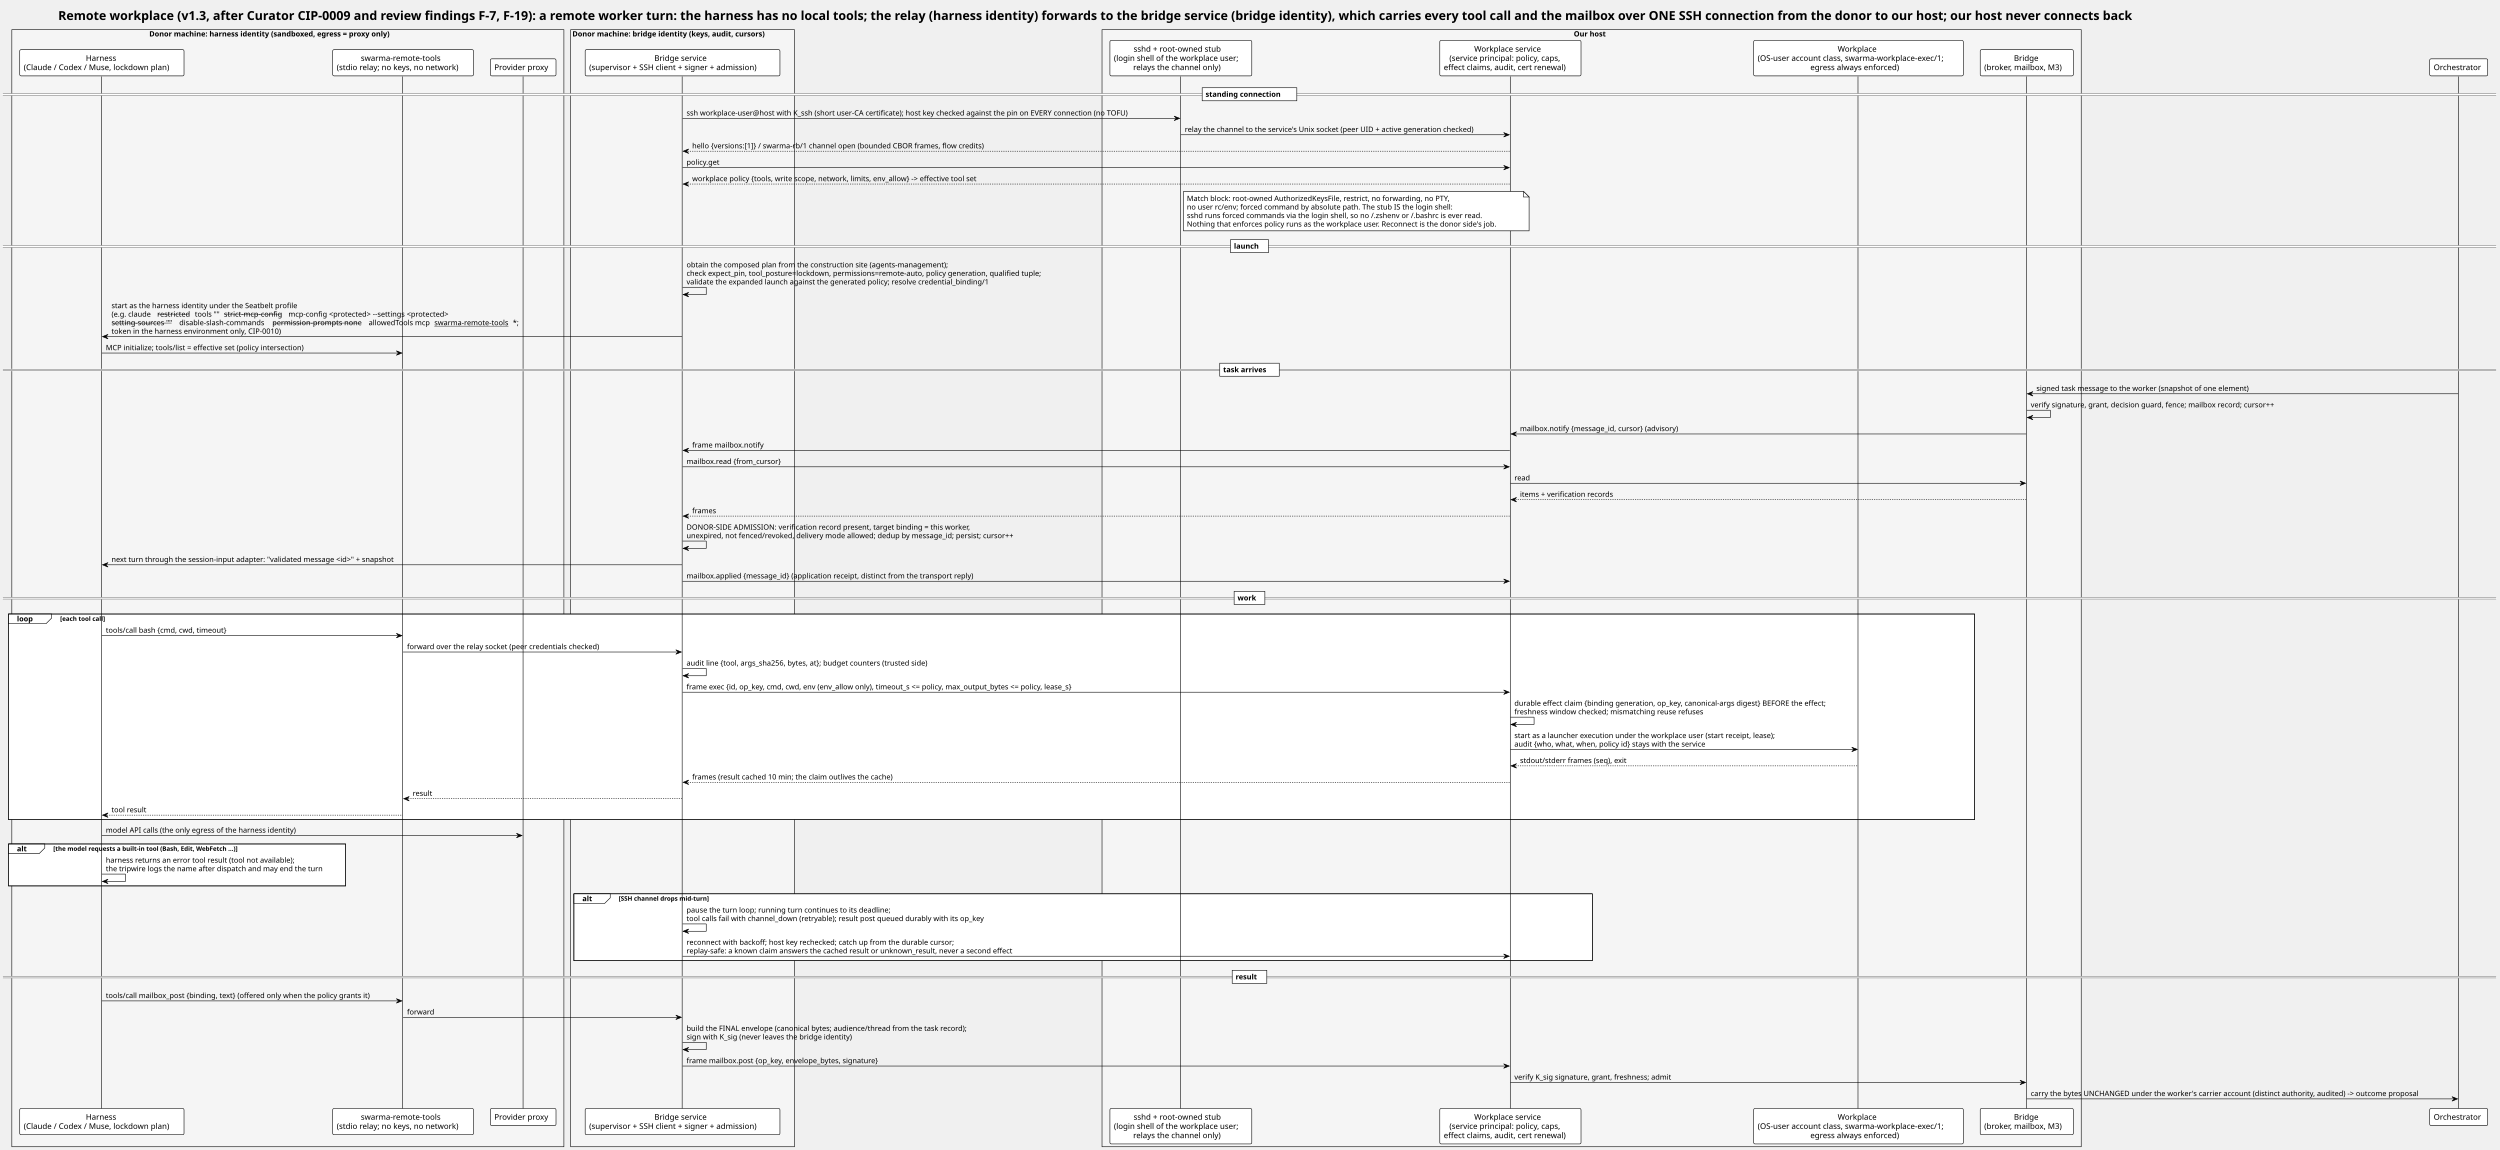
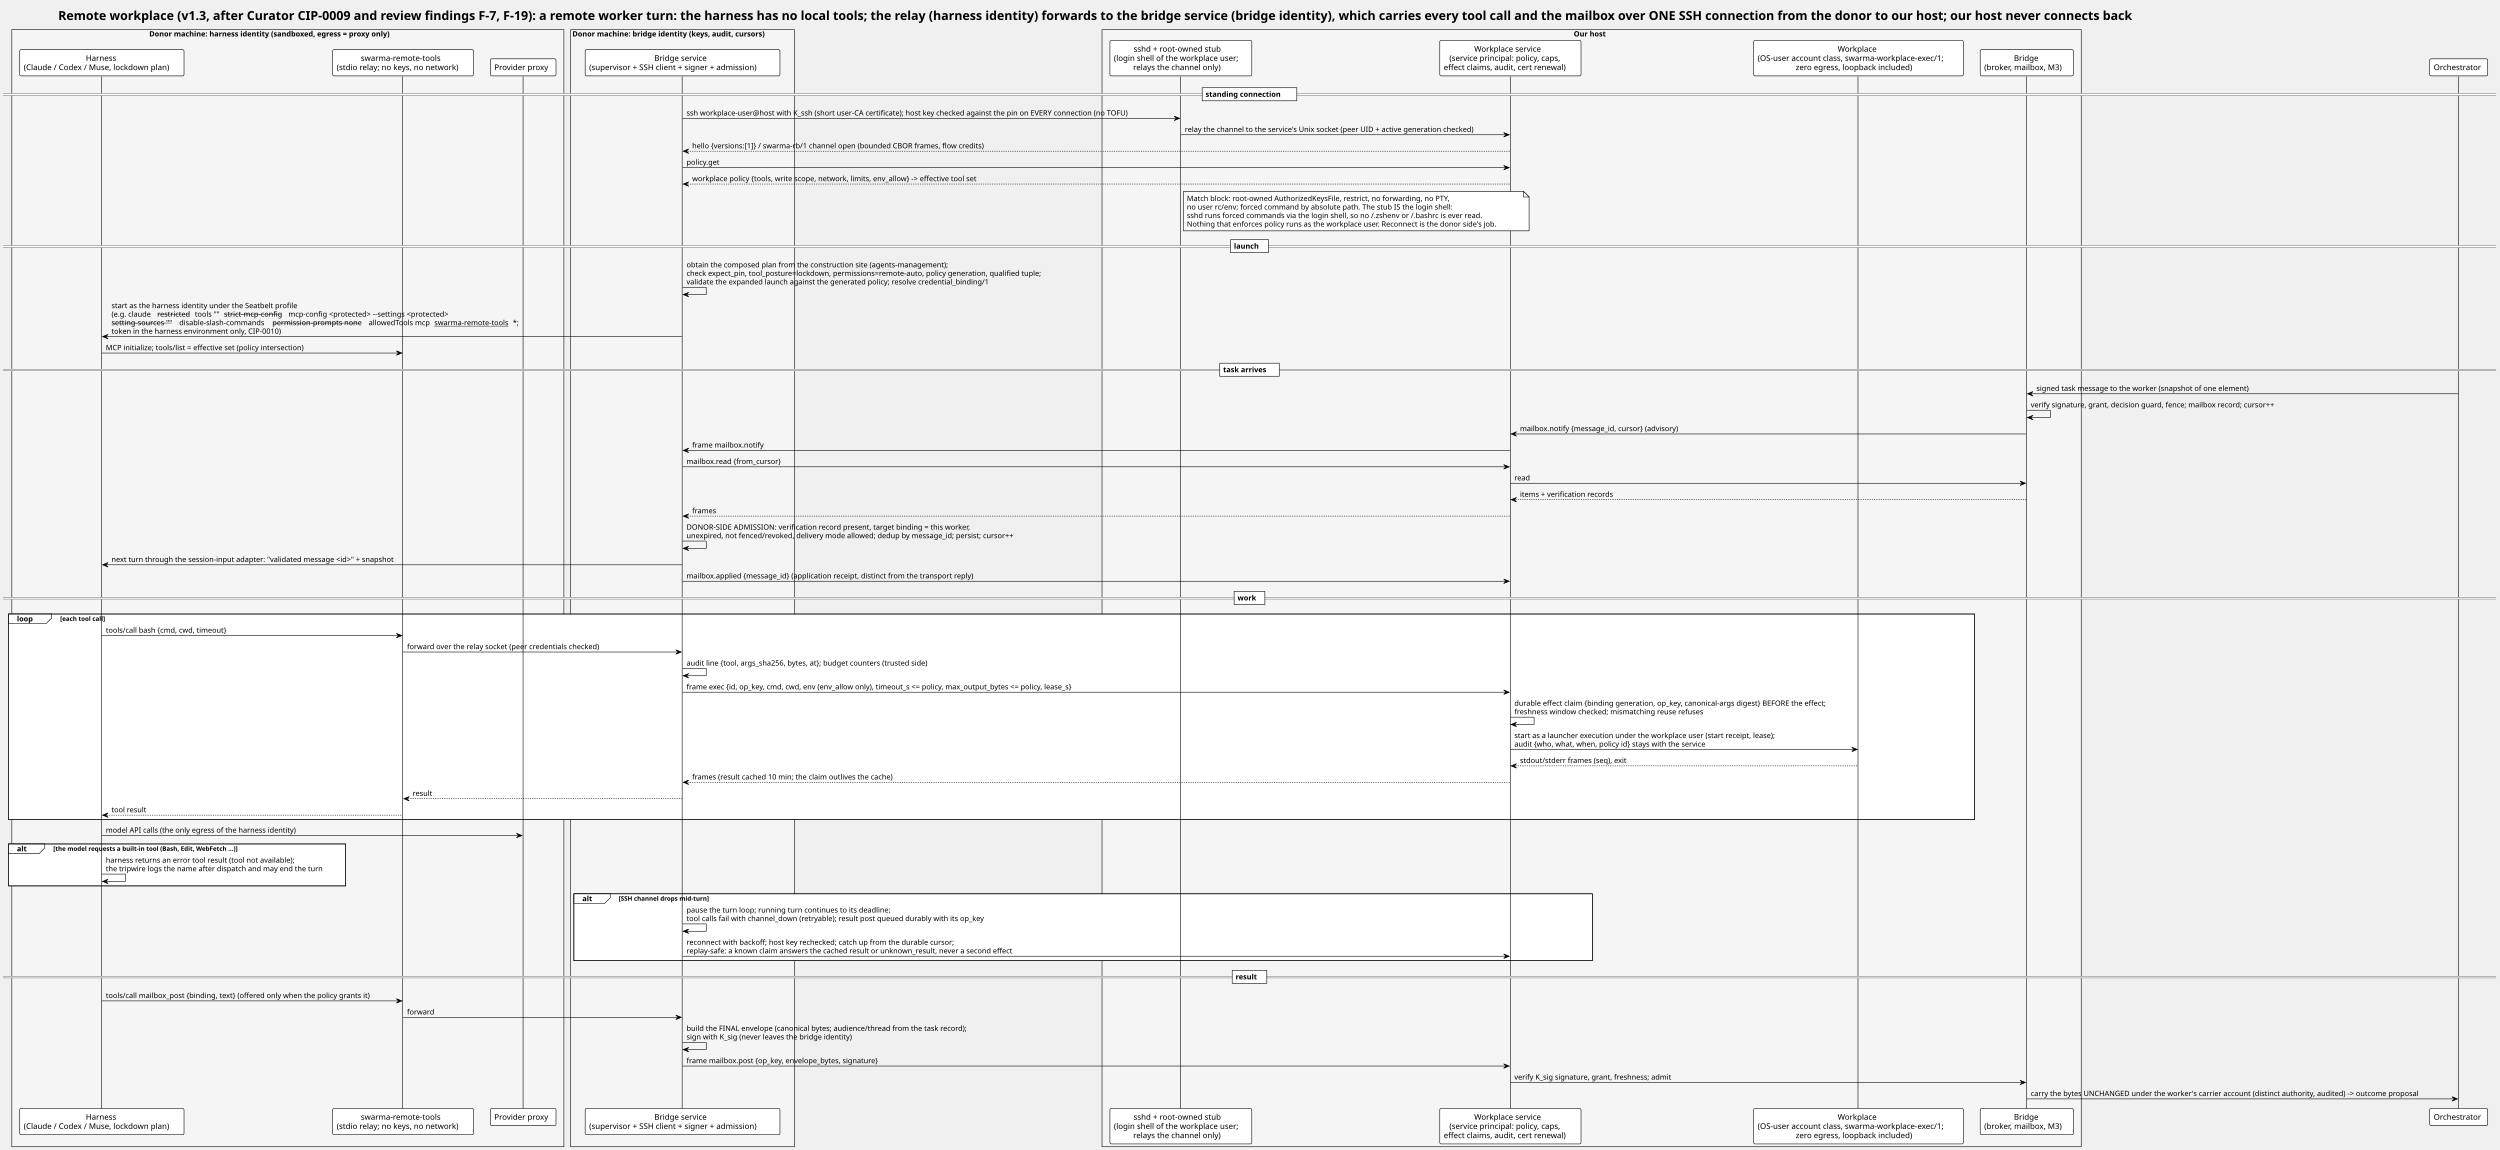
<svg xmlns="http://www.w3.org/2000/svg" contentStyleType="text/css" data-diagram-type="SEQUENCE" height="2039px" preserveAspectRatio="none" style="width:4434px;height:2039px;background:#FFFFFF;" version="1.1" viewBox="0 0 4434 2039" width="4434px" zoomAndPan="magnify">
  <defs />
  <g>
    <text fill="#000000" font-family="Verdana" font-size="22" font-weight="bold" lengthAdjust="spacing" textLength="4224.838" x="103.197" y="35.421">Remote workplace (v1.3, after Curator CIP-0009 and review findings F-7, F-19): a remote worker turn: the harness has no local tools; the relay (harness identity) forwards to the bridge service (bridge identity), which carries every tool call and the mailbox over ONE SSH connection from the donor to our host; our host never connects back</text>
    <rect fill="#F5F5F5" height="1981.281" style="stroke:#000000;stroke-width:1;" width="979.133" x="21" y="52.609" />
    <text fill="#000000" font-family="Verdana" font-size="13" font-weight="bold" lengthAdjust="spacing" textLength="491.69" x="264.722" y="64.676">Donor machine: harness identity (sandboxed, egress = proxy only)</text>
    <rect fill="#F5F5F5" height="1981.281" style="stroke:#000000;stroke-width:1;" width="396.901" x="1012.133" y="52.609" />
    <text fill="#000000" font-family="Verdana" font-size="13" font-weight="bold" lengthAdjust="spacing" textLength="390.901" x="1015.133" y="64.676">Donor machine: bridge identity (keys, audit, cursors)</text>
    <rect fill="#F5F5F5" height="1981.281" style="stroke:#000000;stroke-width:1;" width="1736.684" x="1954.551" y="52.609" />
    <text fill="#000000" font-family="Verdana" font-size="13" font-weight="bold" lengthAdjust="spacing" textLength="63.381" x="2791.202" y="64.676">Our host</text>
    <rect fill="#FFFFFF" height="364.727" style="stroke:#000000;stroke-width:1;" width="3487.106" x="15" y="1089.016" />
    <rect fill="#FFFFFF" height="74.398" style="stroke:#000000;stroke-width:1;" width="598.009" x="15" y="1496.875" />
    <rect fill="#FFFFFF" height="118.664" style="stroke:#000000;stroke-width:1;" width="1806.23" x="1017.856" y="1585.273" />
    <g>
      <rect fill="#000000" fill-opacity="0" height="1831.367" width="8" x="176.688" y="135.633" />
      <line style="stroke:#000000;stroke-width:1;" x1="180" x2="180" y1="135.633" y2="1967" />
    </g>
    <g>
      <rect fill="#000000" fill-opacity="0" height="1831.367" width="8" x="710.899" y="135.633" />
      <line style="stroke:#000000;stroke-width:1;" x1="714.089" x2="714.089" y1="135.633" y2="1967" />
    </g>
    <g>
      <rect fill="#000000" fill-opacity="0" height="1831.367" width="8" x="923.921" y="135.633" />
      <line style="stroke:#000000;stroke-width:1;" x1="927.71" x2="927.71" y1="135.633" y2="1967" />
    </g>
    <g>
      <rect fill="#000000" fill-opacity="0" height="1831.367" width="8" x="1206.583" y="135.633" />
      <line style="stroke:#000000;stroke-width:1;" x1="1209.856" x2="1209.856" y1="135.633" y2="1967" />
    </g>
    <g>
      <rect fill="#000000" fill-opacity="0" height="1831.367" width="8" x="2090.373" y="135.633" />
      <line style="stroke:#000000;stroke-width:1;" x1="2093.551" x2="2093.551" y1="135.633" y2="1967" />
    </g>
    <g>
      <rect fill="#000000" fill-opacity="0" height="1831.367" width="8" x="2674.852" y="135.633" />
      <line style="stroke:#000000;stroke-width:1;" x1="2678.618" x2="2678.618" y1="135.633" y2="1967" />
    </g>
    <g>
      <rect fill="#000000" fill-opacity="0" height="1831.367" width="8" x="3292.216" y="135.633" />
      <line style="stroke:#000000;stroke-width:1;" x1="3295.326" x2="3295.326" y1="135.633" y2="1967" />
    </g>
    <g>
      <rect fill="#000000" fill-opacity="0" height="1831.367" width="8" x="3590.67" y="135.633" />
      <line style="stroke:#000000;stroke-width:1;" x1="3594.106" x2="3594.106" y1="135.633" y2="1967" />
    </g>
    <g>
      <rect fill="#000000" fill-opacity="0" height="1831.367" width="8" x="4356.787" y="135.633" />
      <line style="stroke:#000000;stroke-width:1;" x1="4360.343" x2="4360.343" y1="135.633" y2="1967" />
    </g>
    <g class="participant participant-head" data-participant="H">
      <rect fill="#FFFFFF" height="46.594" rx="2.5" ry="2.5" style="stroke:#000000;stroke-width:1;" width="291.375" x="35" y="88.039" />
      <text fill="#000000" font-family="Verdana" font-size="14" lengthAdjust="spacing" textLength="56.937" x="152.219" y="108.034">Harness</text>
      <text fill="#000000" font-family="Verdana" font-size="14" lengthAdjust="spacing" textLength="277.375" x="42" y="124.331">(Claude / Codex / Muse, lockdown plan)</text>
    </g>
    <g class="participant participant-tail" data-participant="H">
      <rect fill="#FFFFFF" height="46.594" rx="2.5" ry="2.5" style="stroke:#000000;stroke-width:1;" width="291.375" x="35" y="1966" />
      <text fill="#000000" font-family="Verdana" font-size="14" lengthAdjust="spacing" textLength="56.937" x="152.219" y="1985.995">Harness</text>
      <text fill="#000000" font-family="Verdana" font-size="14" lengthAdjust="spacing" textLength="277.375" x="42" y="2002.292">(Claude / Codex / Muse, lockdown plan)</text>
    </g>
    <g class="participant participant-head" data-participant="MCP">
      <rect fill="#FFFFFF" height="46.594" rx="2.5" ry="2.5" style="stroke:#000000;stroke-width:1;" width="249.621" x="590.089" y="88.039" />
      <text fill="#000000" font-family="Verdana" font-size="14" lengthAdjust="spacing" textLength="149.878" x="639.96" y="108.034">swarma-remote-tools</text>
      <text fill="#000000" font-family="Verdana" font-size="14" lengthAdjust="spacing" textLength="235.621" x="597.089" y="124.331">(stdio relay; no keys, no network)</text>
    </g>
    <g class="participant participant-tail" data-participant="MCP">
      <rect fill="#FFFFFF" height="46.594" rx="2.5" ry="2.5" style="stroke:#000000;stroke-width:1;" width="249.621" x="590.089" y="1966" />
      <text fill="#000000" font-family="Verdana" font-size="14" lengthAdjust="spacing" textLength="149.878" x="639.96" y="1985.995">swarma-remote-tools</text>
      <text fill="#000000" font-family="Verdana" font-size="14" lengthAdjust="spacing" textLength="235.621" x="597.089" y="2002.292">(stdio relay; no keys, no network)</text>
    </g>
    <g class="participant participant-head" data-participant="PX">
      <rect fill="#FFFFFF" height="30.297" rx="2.5" ry="2.5" style="stroke:#000000;stroke-width:1;" width="116.423" x="869.71" y="104.336" />
      <text fill="#000000" font-family="Verdana" font-size="14" lengthAdjust="spacing" textLength="102.423" x="876.71" y="124.331">Provider proxy</text>
    </g>
    <g class="participant participant-tail" data-participant="PX">
      <rect fill="#FFFFFF" height="30.297" rx="2.5" ry="2.5" style="stroke:#000000;stroke-width:1;" width="116.423" x="869.71" y="1966" />
      <text fill="#000000" font-family="Verdana" font-size="14" lengthAdjust="spacing" textLength="102.423" x="876.71" y="1985.995">Provider proxy</text>
    </g>
    <g class="participant participant-head" data-participant="SUP">
      <rect fill="#FFFFFF" height="46.594" rx="2.5" ry="2.5" style="stroke:#000000;stroke-width:1;" width="345.454" x="1037.856" y="88.039" />
      <text fill="#000000" font-family="Verdana" font-size="14" lengthAdjust="spacing" textLength="100.235" x="1160.466" y="108.034">Bridge service</text>
      <text fill="#000000" font-family="Verdana" font-size="14" lengthAdjust="spacing" textLength="331.454" x="1044.856" y="124.331">(supervisor + SSH client + signer + admission)</text>
    </g>
    <g class="participant participant-tail" data-participant="SUP">
      <rect fill="#FFFFFF" height="46.594" rx="2.5" ry="2.5" style="stroke:#000000;stroke-width:1;" width="345.454" x="1037.856" y="1966" />
      <text fill="#000000" font-family="Verdana" font-size="14" lengthAdjust="spacing" textLength="100.235" x="1160.466" y="1985.995">Bridge service</text>
      <text fill="#000000" font-family="Verdana" font-size="14" lengthAdjust="spacing" textLength="331.454" x="1044.856" y="2002.292">(supervisor + SSH client + signer + admission)</text>
    </g>
    <g class="participant participant-head" data-participant="STUB">
      <rect fill="#FFFFFF" height="62.891" rx="2.5" ry="2.5" style="stroke:#000000;stroke-width:1;" width="251.644" x="1968.551" y="71.742" />
      <text fill="#000000" font-family="Verdana" font-size="14" lengthAdjust="spacing" textLength="167.788" x="2010.479" y="91.737">sshd + root-owned stub</text>
      <text fill="#000000" font-family="Verdana" font-size="14" lengthAdjust="spacing" textLength="237.644" x="1975.551" y="108.034">(login shell of the workplace user;</text>
      <text fill="#000000" font-family="Verdana" font-size="14" lengthAdjust="spacing" textLength="169.217" x="2009.765" y="124.331">relays the channel only)</text>
    </g>
    <g class="participant participant-tail" data-participant="STUB">
      <rect fill="#FFFFFF" height="62.891" rx="2.5" ry="2.5" style="stroke:#000000;stroke-width:1;" width="251.644" x="1968.551" y="1966" />
      <text fill="#000000" font-family="Verdana" font-size="14" lengthAdjust="spacing" textLength="167.788" x="2010.479" y="1985.995">sshd + root-owned stub</text>
      <text fill="#000000" font-family="Verdana" font-size="14" lengthAdjust="spacing" textLength="237.644" x="1975.551" y="2002.292">(login shell of the workplace user;</text>
      <text fill="#000000" font-family="Verdana" font-size="14" lengthAdjust="spacing" textLength="169.217" x="2009.765" y="2018.589">relays the channel only)</text>
    </g>
    <g class="participant participant-head" data-participant="RB">
      <rect fill="#FFFFFF" height="62.891" rx="2.5" ry="2.5" style="stroke:#000000;stroke-width:1;" width="250.469" x="2553.618" y="71.742" />
      <text fill="#000000" font-family="Verdana" font-size="14" lengthAdjust="spacing" textLength="128.536" x="2614.584" y="91.737">Workplace service</text>
      <text fill="#000000" font-family="Verdana" font-size="14" lengthAdjust="spacing" textLength="216.597" x="2570.554" y="108.034">(service principal: policy, caps,</text>
      <text fill="#000000" font-family="Verdana" font-size="14" lengthAdjust="spacing" textLength="236.469" x="2560.618" y="124.331">effect claims, audit, cert renewal)</text>
    </g>
    <g class="participant participant-tail" data-participant="RB">
      <rect fill="#FFFFFF" height="62.891" rx="2.5" ry="2.5" style="stroke:#000000;stroke-width:1;" width="250.469" x="2553.618" y="1966" />
      <text fill="#000000" font-family="Verdana" font-size="14" lengthAdjust="spacing" textLength="128.536" x="2614.584" y="1985.995">Workplace service</text>
      <text fill="#000000" font-family="Verdana" font-size="14" lengthAdjust="spacing" textLength="216.597" x="2570.554" y="2002.292">(service principal: policy, caps,</text>
      <text fill="#000000" font-family="Verdana" font-size="14" lengthAdjust="spacing" textLength="236.469" x="2560.618" y="2018.589">effect claims, audit, cert renewal)</text>
    </g>
    <g class="participant participant-head" data-participant="WP">
      <rect fill="#FFFFFF" height="62.891" rx="2.5" ry="2.5" style="stroke:#000000;stroke-width:1;" width="371.779" x="3110.326" y="71.742" />
      <text fill="#000000" font-family="Verdana" font-size="14" lengthAdjust="spacing" textLength="73.938" x="3259.247" y="91.737">Workplace</text>
      <text fill="#000000" font-family="Verdana" font-size="14" lengthAdjust="spacing" textLength="357.779" x="3117.326" y="108.034">(OS-user account class, swarma-workplace-exec/1;</text>
-       <text fill="#000000" font-family="Verdana" font-size="14" lengthAdjust="spacing" textLength="170.83" x="3210.801" y="124.331">egress always enforced)</text>
+       <text fill="#000000" font-family="Verdana" font-size="14" lengthAdjust="spacing" textLength="222.79" x="3184.821" y="124.331">zero egress, loopback included)</text>
    </g>
    <g class="participant participant-tail" data-participant="WP">
      <rect fill="#FFFFFF" height="62.891" rx="2.5" ry="2.5" style="stroke:#000000;stroke-width:1;" width="371.779" x="3110.326" y="1966" />
      <text fill="#000000" font-family="Verdana" font-size="14" lengthAdjust="spacing" textLength="73.938" x="3259.247" y="1985.995">Workplace</text>
      <text fill="#000000" font-family="Verdana" font-size="14" lengthAdjust="spacing" textLength="357.779" x="3117.326" y="2002.292">(OS-user account class, swarma-workplace-exec/1;</text>
-       <text fill="#000000" font-family="Verdana" font-size="14" lengthAdjust="spacing" textLength="170.83" x="3210.801" y="2018.589">egress always enforced)</text>
+       <text fill="#000000" font-family="Verdana" font-size="14" lengthAdjust="spacing" textLength="222.79" x="3184.821" y="2018.589">zero egress, loopback included)</text>
    </g>
    <g class="participant participant-head" data-participant="BR">
      <rect fill="#FFFFFF" height="46.594" rx="2.5" ry="2.5" style="stroke:#000000;stroke-width:1;" width="165.129" x="3512.106" y="88.039" />
      <text fill="#000000" font-family="Verdana" font-size="14" lengthAdjust="spacing" textLength="45.637" x="3571.852" y="108.034">Bridge</text>
      <text fill="#000000" font-family="Verdana" font-size="14" lengthAdjust="spacing" textLength="151.129" x="3519.106" y="124.331">(broker, mailbox, M3)</text>
    </g>
    <g class="participant participant-tail" data-participant="BR">
      <rect fill="#FFFFFF" height="46.594" rx="2.5" ry="2.5" style="stroke:#000000;stroke-width:1;" width="165.129" x="3512.106" y="1966" />
      <text fill="#000000" font-family="Verdana" font-size="14" lengthAdjust="spacing" textLength="45.637" x="3571.852" y="1985.995">Bridge</text>
      <text fill="#000000" font-family="Verdana" font-size="14" lengthAdjust="spacing" textLength="151.129" x="3519.106" y="2002.292">(broker, mailbox, M3)</text>
    </g>
    <g class="participant participant-head" data-participant="O">
      <rect fill="#FFFFFF" height="30.297" rx="2.5" ry="2.5" style="stroke:#000000;stroke-width:1;" width="102.888" x="4309.343" y="104.336" />
      <text fill="#000000" font-family="Verdana" font-size="14" lengthAdjust="spacing" textLength="88.888" x="4316.343" y="124.331">Orchestrator</text>
    </g>
    <g class="participant participant-tail" data-participant="O">
      <rect fill="#FFFFFF" height="30.297" rx="2.5" ry="2.5" style="stroke:#000000;stroke-width:1;" width="102.888" x="4309.343" y="1966" />
      <text fill="#000000" font-family="Verdana" font-size="14" lengthAdjust="spacing" textLength="88.888" x="4316.343" y="1985.995">Orchestrator</text>
    </g>
    <rect fill="#FFFFFF" height="3" style="stroke:#FFFFFF;stroke-width:1;" width="4422.231" x="5" y="166.199" />
    <line style="stroke:#000000;stroke-width:0.5;" x1="5" x2="4427.231" y1="166.199" y2="166.199" />
    <line style="stroke:#000000;stroke-width:0.5;" x1="5" x2="4427.231" y1="169.199" y2="169.199" />
    <rect fill="#FFFFFF" height="23.133" style="stroke:#000000;stroke-width:1;" width="167.88" x="2132.175" y="155.633" />
    <text fill="#000000" font-family="Verdana" font-size="13" font-weight="bold" lengthAdjust="spacing" textLength="149.354" x="2138.175" y="171.7">standing connection</text>
    <g class="message" data-participant-1="SUP" data-participant-2="STUB">
      <polygon fill="#000000" points="2082.373,205.898,2092.373,209.898,2082.373,213.898,2086.373,209.898" style="stroke:#000000;stroke-width:1;" />
      <line style="stroke:#000000;stroke-width:1;" x1="1210.583" x2="2088.373" y1="209.898" y2="209.898" />
      <text fill="#000000" font-family="Verdana" font-size="13" lengthAdjust="spacing" textLength="848.066" x="1217.583" y="204.833">ssh workplace-user@host with K_ssh (short user-CA certificate); host key checked against the pin on EVERY connection (no TOFU)</text>
    </g>
    <g class="message" data-participant-1="STUB" data-participant-2="RB">
      <polygon fill="#000000" points="2666.852,235.031,2676.852,239.031,2666.852,243.031,2670.852,239.031" style="stroke:#000000;stroke-width:1;" />
      <line style="stroke:#000000;stroke-width:1;" x1="2094.373" x2="2672.852" y1="239.031" y2="239.031" />
      <text fill="#000000" font-family="Verdana" font-size="13" lengthAdjust="spacing" textLength="560.479" x="2101.373" y="233.965">relay the channel to the service's Unix socket (peer UID + active generation checked)</text>
    </g>
    <g class="message" data-participant-1="RB" data-participant-2="SUP">
      <polygon fill="#000000" points="1221.583,264.164,1211.583,268.164,1221.583,272.164,1217.583,268.164" style="stroke:#000000;stroke-width:1;" />
      <line style="stroke:#000000;stroke-width:1;stroke-dasharray:2,2;" x1="1215.583" x2="2677.852" y1="268.164" y2="268.164" />
      <text fill="#000000" font-family="Verdana" font-size="13" lengthAdjust="spacing" textLength="562.053" x="1227.583" y="263.098">hello {versions:[1]} / swarma-rb/1 channel open (bounded CBOR frames, flow credits)</text>
    </g>
    <g class="message" data-participant-1="SUP" data-participant-2="RB">
      <polygon fill="#000000" points="2666.852,293.297,2676.852,297.297,2666.852,301.297,2670.852,297.297" style="stroke:#000000;stroke-width:1;" />
      <line style="stroke:#000000;stroke-width:1;" x1="1210.583" x2="2672.852" y1="297.297" y2="297.297" />
      <text fill="#000000" font-family="Verdana" font-size="13" lengthAdjust="spacing" textLength="63.749" x="1217.583" y="292.231">policy.get</text>
    </g>
    <g class="message" data-participant-1="RB" data-participant-2="SUP">
      <polygon fill="#000000" points="1221.583,322.43,1211.583,326.43,1221.583,330.43,1217.583,326.43" style="stroke:#000000;stroke-width:1;" />
      <line style="stroke:#000000;stroke-width:1;stroke-dasharray:2,2;" x1="1215.583" x2="2677.852" y1="326.43" y2="326.43" />
      <text fill="#000000" font-family="Verdana" font-size="13" lengthAdjust="spacing" textLength="554.563" x="1227.583" y="321.364">workplace policy {tools, write scope, network, limits, env_allow} -&gt; effective tool set</text>
    </g>
    <path d="M2099,339.43 L2099,409.43 L2712,409.43 L2712,349.43 L2702,339.43 L2099,339.43" fill="#FFFFFF" style="stroke:#000000;stroke-width:1;" />
    <path d="M2702,339.43 L2702,349.43 L2712,349.43 L2702,339.43" fill="#FFFFFF" style="stroke:#000000;stroke-width:1;" />
    <text fill="#000000" font-family="Verdana" font-size="13" lengthAdjust="spacing" textLength="499.078" x="2105" y="356.497">Match block: root-owned AuthorizedKeysFile, restrict, no forwarding, no PTY,</text>
    <text fill="#000000" font-family="Verdana" font-size="13" lengthAdjust="spacing" textLength="507.375" x="2105" y="371.629">no user rc/env; forced command by absolute path. The stub IS the login shell:</text>
    <text fill="#000000" font-family="Verdana" font-size="13" lengthAdjust="spacing" textLength="564.034" x="2105" y="386.762">sshd runs forced commands via the login shell, so no /.zshenv or /.bashrc is ever read.</text>
    <text fill="#000000" font-family="Verdana" font-size="13" lengthAdjust="spacing" textLength="592.509" x="2105" y="401.895">Nothing that enforces policy runs as the workplace user. Reconnect is the donor side's job.</text>
    <rect fill="#FFFFFF" height="3" style="stroke:#FFFFFF;stroke-width:1;" width="4422.231" x="5" y="435.527" />
    <line style="stroke:#000000;stroke-width:0.5;" x1="5" x2="4427.231" y1="435.527" y2="435.527" />
    <line style="stroke:#000000;stroke-width:0.5;" x1="5" x2="4427.231" y1="438.527" y2="438.527" />
    <rect fill="#FFFFFF" height="23.133" style="stroke:#000000;stroke-width:1;" width="67.225" x="2182.503" y="424.961" />
    <text fill="#000000" font-family="Verdana" font-size="13" font-weight="bold" lengthAdjust="spacing" textLength="48.699" x="2188.503" y="441.028">launch</text>
    <g class="message" data-participant-1="SUP" data-participant-2="SUP">
      <line style="stroke:#000000;stroke-width:1;" x1="1210.583" x2="1252.583" y1="509.492" y2="509.492" />
      <line style="stroke:#000000;stroke-width:1;" x1="1252.583" x2="1252.583" y1="509.492" y2="522.492" />
      <line style="stroke:#000000;stroke-width:1;" x1="1211.583" x2="1252.583" y1="522.492" y2="522.492" />
      <polygon fill="#000000" points="1221.583,518.492,1211.583,522.492,1221.583,526.492,1217.583,522.492" style="stroke:#000000;stroke-width:1;" />
      <text fill="#000000" font-family="Verdana" font-size="13" lengthAdjust="spacing" textLength="497.396" x="1217.583" y="474.161">obtain the composed plan from the construction site (agents-management);</text>
      <text fill="#000000" font-family="Verdana" font-size="13" lengthAdjust="spacing" textLength="679.847" x="1217.583" y="489.293">check expect_pin, tool_posture=lockdown, permissions=remote-auto, policy generation, qualified tuple;</text>
      <text fill="#000000" font-family="Verdana" font-size="13" lengthAdjust="spacing" textLength="578.1" x="1217.583" y="504.426">validate the expanded launch against the generated policy; resolve credential_binding/1</text>
    </g>
    <g class="message" data-participant-1="SUP" data-participant-2="H">
      <polygon fill="#000000" points="191.688,593.023,181.688,597.023,191.688,601.023,187.688,597.023" style="stroke:#000000;stroke-width:1;" />
      <line style="stroke:#000000;stroke-width:1;" x1="185.688" x2="1209.583" y1="597.023" y2="597.023" />
      <text fill="#000000" font-family="Verdana" font-size="13" lengthAdjust="spacing" textLength="355.373" x="197.688" y="546.559">start as the harness identity under the Seatbelt profile</text>
      <text fill="#000000" font-family="Verdana" font-size="13" lengthAdjust="spacing" textLength="76.934" x="197.688" y="561.692">(e.g. claude</text>
      <text fill="#000000" font-family="Verdana" font-size="13" lengthAdjust="spacing" text-decoration="line-through" textLength="62.664" x="278.753" y="561.692">restricted</text>
      <text fill="#000000" font-family="Verdana" font-size="13" lengthAdjust="spacing" textLength="47.48" x="345.55" y="561.692">tools ""</text>
      <text fill="#000000" font-family="Verdana" font-size="13" lengthAdjust="spacing" text-decoration="line-through" textLength="110.297" x="397.163" y="561.692">strict-mcp-config</text>
      <text fill="#000000" font-family="Verdana" font-size="13" lengthAdjust="spacing" textLength="316.005" x="511.592" y="561.692">mcp-config &lt;protected&gt; --settings &lt;protected&gt;</text>
      <text fill="#000000" font-family="Verdana" font-size="13" lengthAdjust="spacing" text-decoration="line-through" textLength="116.08" x="197.688" y="576.825">setting-sources ""</text>
      <text fill="#000000" font-family="Verdana" font-size="13" lengthAdjust="spacing" textLength="160.869" x="317.899" y="576.825">disable-slash-commands</text>
      <text fill="#000000" font-family="Verdana" font-size="13" lengthAdjust="spacing" text-decoration="line-through" textLength="166.81" x="482.9" y="576.825">permission-prompts none</text>
      <text fill="#000000" font-family="Verdana" font-size="13" lengthAdjust="spacing" textLength="116.454" x="653.843" y="576.825">allowedTools mcp</text>
      <text fill="#000000" font-family="Verdana" font-size="13" lengthAdjust="spacing" text-decoration="underline" textLength="139.172" x="770.297" y="576.825">swarma-remote-tools</text>
      <text fill="#000000" font-family="Verdana" font-size="13" lengthAdjust="spacing" textLength="10.88" x="909.469" y="576.825">*;</text>
      <text fill="#000000" font-family="Verdana" font-size="13" lengthAdjust="spacing" textLength="324.435" x="197.688" y="591.957">token in the harness environment only, CIP-0010)</text>
    </g>
    <g class="message" data-participant-1="H" data-participant-2="MCP">
      <polygon fill="#000000" points="702.899,622.156,712.899,626.156,702.899,630.156,706.899,626.156" style="stroke:#000000;stroke-width:1;" />
      <line style="stroke:#000000;stroke-width:1;" x1="180.688" x2="708.899" y1="626.156" y2="626.156" />
      <text fill="#000000" font-family="Verdana" font-size="13" lengthAdjust="spacing" textLength="383.468" x="187.688" y="621.09">MCP initialize; tools/list = effective set (policy intersection)</text>
    </g>
    <rect fill="#FFFFFF" height="3" style="stroke:#FFFFFF;stroke-width:1;" width="4422.231" x="5" y="654.723" />
    <line style="stroke:#000000;stroke-width:0.5;" x1="5" x2="4427.231" y1="654.723" y2="654.723" />
    <line style="stroke:#000000;stroke-width:0.5;" x1="5" x2="4427.231" y1="657.723" y2="657.723" />
    <rect fill="#FFFFFF" height="23.133" style="stroke:#000000;stroke-width:1;" width="105.501" x="2163.365" y="644.156" />
    <text fill="#000000" font-family="Verdana" font-size="13" font-weight="bold" lengthAdjust="spacing" textLength="86.976" x="2169.365" y="660.223">task arrives</text>
    <g class="message" data-participant-1="O" data-participant-2="BR">
      <polygon fill="#000000" points="3605.67,694.422,3595.67,698.422,3605.67,702.422,3601.67,698.422" style="stroke:#000000;stroke-width:1;" />
      <line style="stroke:#000000;stroke-width:1;" x1="3599.67" x2="4359.787" y1="698.422" y2="698.422" />
      <text fill="#000000" font-family="Verdana" font-size="13" lengthAdjust="spacing" textLength="405.057" x="3611.67" y="693.356">signed task message to the worker (snapshot of one element)</text>
    </g>
    <g class="message" data-participant-1="BR" data-participant-2="BR">
      <line style="stroke:#000000;stroke-width:1;" x1="3594.67" x2="3636.67" y1="727.555" y2="727.555" />
      <line style="stroke:#000000;stroke-width:1;" x1="3636.67" x2="3636.67" y1="727.555" y2="740.555" />
      <line style="stroke:#000000;stroke-width:1;" x1="3595.67" x2="3636.67" y1="740.555" y2="740.555" />
      <polygon fill="#000000" points="3605.67,736.555,3595.67,740.555,3605.67,744.555,3601.67,740.555" style="stroke:#000000;stroke-width:1;" />
      <text fill="#000000" font-family="Verdana" font-size="13" lengthAdjust="spacing" textLength="471.536" x="3601.67" y="722.489">verify signature, grant, decision guard, fence; mailbox record; cursor++</text>
    </g>
    <g class="message" data-participant-1="BR" data-participant-2="RB">
      <polygon fill="#000000" points="2689.852,765.688,2679.852,769.688,2689.852,773.688,2685.852,769.688" style="stroke:#000000;stroke-width:1;" />
      <line style="stroke:#000000;stroke-width:1;" x1="2683.852" x2="3593.67" y1="769.688" y2="769.688" />
      <text fill="#000000" font-family="Verdana" font-size="13" lengthAdjust="spacing" textLength="309.15" x="2695.852" y="764.622">mailbox.notify {message_id, cursor} (advisory)</text>
    </g>
    <g class="message" data-participant-1="RB" data-participant-2="SUP">
      <polygon fill="#000000" points="1221.583,794.82,1211.583,798.82,1221.583,802.82,1217.583,798.82" style="stroke:#000000;stroke-width:1;" />
      <line style="stroke:#000000;stroke-width:1;" x1="1215.583" x2="2677.852" y1="798.82" y2="798.82" />
      <text fill="#000000" font-family="Verdana" font-size="13" lengthAdjust="spacing" textLength="135.738" x="1227.583" y="793.754">frame mailbox.notify</text>
    </g>
    <g class="message" data-participant-1="SUP" data-participant-2="RB">
      <polygon fill="#000000" points="2666.852,823.953,2676.852,827.953,2666.852,831.953,2670.852,827.953" style="stroke:#000000;stroke-width:1;" />
      <line style="stroke:#000000;stroke-width:1;" x1="1210.583" x2="2672.852" y1="827.953" y2="827.953" />
      <text fill="#000000" font-family="Verdana" font-size="13" lengthAdjust="spacing" textLength="183.961" x="1217.583" y="822.887">mailbox.read {from_cursor}</text>
    </g>
    <g class="message" data-participant-1="RB" data-participant-2="BR">
      <polygon fill="#000000" points="3582.67,853.086,3592.67,857.086,3582.67,861.086,3586.67,857.086" style="stroke:#000000;stroke-width:1;" />
      <line style="stroke:#000000;stroke-width:1;" x1="2678.852" x2="3588.67" y1="857.086" y2="857.086" />
      <text fill="#000000" font-family="Verdana" font-size="13" lengthAdjust="spacing" textLength="29.561" x="2685.852" y="852.02">read</text>
    </g>
    <g class="message" data-participant-1="BR" data-participant-2="RB">
      <polygon fill="#000000" points="2689.852,882.219,2679.852,886.219,2689.852,890.219,2685.852,886.219" style="stroke:#000000;stroke-width:1;" />
      <line style="stroke:#000000;stroke-width:1;stroke-dasharray:2,2;" x1="2683.852" x2="3593.67" y1="886.219" y2="886.219" />
      <text fill="#000000" font-family="Verdana" font-size="13" lengthAdjust="spacing" textLength="181.099" x="2695.852" y="881.153">items + verification records</text>
    </g>
    <g class="message" data-participant-1="RB" data-participant-2="SUP">
      <polygon fill="#000000" points="1221.583,911.352,1211.583,915.352,1221.583,919.352,1217.583,915.352" style="stroke:#000000;stroke-width:1;" />
      <line style="stroke:#000000;stroke-width:1;stroke-dasharray:2,2;" x1="1215.583" x2="2677.852" y1="915.352" y2="915.352" />
      <text fill="#000000" font-family="Verdana" font-size="13" lengthAdjust="spacing" textLength="45.322" x="1227.583" y="910.286">frames</text>
    </g>
    <g class="message" data-participant-1="SUP" data-participant-2="SUP">
      <line style="stroke:#000000;stroke-width:1;" x1="1210.583" x2="1252.583" y1="959.617" y2="959.617" />
      <line style="stroke:#000000;stroke-width:1;" x1="1252.583" x2="1252.583" y1="959.617" y2="972.617" />
      <line style="stroke:#000000;stroke-width:1;" x1="1211.583" x2="1252.583" y1="972.617" y2="972.617" />
      <polygon fill="#000000" points="1221.583,968.617,1211.583,972.617,1221.583,976.617,1217.583,972.617" style="stroke:#000000;stroke-width:1;" />
      <text fill="#000000" font-family="Verdana" font-size="13" lengthAdjust="spacing" textLength="540.541" x="1217.583" y="939.418">DONOR-SIDE ADMISSION: verification record present, target binding = this worker,</text>
      <text fill="#000000" font-family="Verdana" font-size="13" lengthAdjust="spacing" textLength="630.265" x="1217.583" y="954.551">unexpired, not fenced/revoked, delivery mode allowed; dedup by message_id; persist; cursor++</text>
    </g>
    <g class="message" data-participant-1="SUP" data-participant-2="H">
      <polygon fill="#000000" points="191.688,997.75,181.688,1001.75,191.688,1005.75,187.688,1001.75" style="stroke:#000000;stroke-width:1;" />
      <line style="stroke:#000000;stroke-width:1;" x1="185.688" x2="1209.583" y1="1001.75" y2="1001.75" />
      <text fill="#000000" font-family="Verdana" font-size="13" lengthAdjust="spacing" textLength="546.146" x="197.688" y="996.684">next turn through the session-input adapter: "validated message &lt;id&gt;" + snapshot</text>
    </g>
    <g class="message" data-participant-1="SUP" data-participant-2="RB">
      <polygon fill="#000000" points="2666.852,1026.883,2676.852,1030.883,2666.852,1034.883,2670.852,1030.883" style="stroke:#000000;stroke-width:1;" />
      <line style="stroke:#000000;stroke-width:1;" x1="1210.583" x2="2672.852" y1="1030.883" y2="1030.883" />
      <text fill="#000000" font-family="Verdana" font-size="13" lengthAdjust="spacing" textLength="554.322" x="1217.583" y="1025.817">mailbox.applied {message_id} (application receipt, distinct from the transport reply)</text>
    </g>
    <rect fill="#FFFFFF" height="3" style="stroke:#FFFFFF;stroke-width:1;" width="4422.231" x="5" y="1059.449" />
    <line style="stroke:#000000;stroke-width:0.5;" x1="5" x2="4427.231" y1="1059.449" y2="1059.449" />
    <line style="stroke:#000000;stroke-width:0.5;" x1="5" x2="4427.231" y1="1062.449" y2="1062.449" />
    <rect fill="#FFFFFF" height="23.133" style="stroke:#000000;stroke-width:1;" width="54.523" x="2188.854" y="1048.883" />
    <text fill="#000000" font-family="Verdana" font-size="13" font-weight="bold" lengthAdjust="spacing" textLength="35.998" x="2194.854" y="1064.95">work</text>
    <path d="M15,1089.016 L91.624,1089.016 L91.624,1096.148 L81.624,1106.148 L15,1106.148 L15,1089.016" fill="#FFFFFF" style="stroke:#000000;stroke-width:1;" />
    <rect fill="none" height="364.727" style="stroke:#000000;stroke-width:1;" width="3487.106" x="15" y="1089.016" />
    <text fill="#000000" font-family="Verdana" font-size="13" font-weight="bold" lengthAdjust="spacing" textLength="31.624" x="30" y="1102.082">loop</text>
    <text fill="#000000" font-family="Verdana" font-size="11" font-weight="bold" lengthAdjust="spacing" textLength="92.576" x="106.624" y="1101.226">[each tool call]</text>
    <g class="message" data-participant-1="H" data-participant-2="MCP">
      <polygon fill="#000000" points="702.899,1123.281,712.899,1127.281,702.899,1131.281,706.899,1127.281" style="stroke:#000000;stroke-width:1;" />
      <line style="stroke:#000000;stroke-width:1;" x1="180.688" x2="708.899" y1="1127.281" y2="1127.281" />
      <text fill="#000000" font-family="Verdana" font-size="13" lengthAdjust="spacing" textLength="235.428" x="187.688" y="1122.215">tools/call bash {cmd, cwd, timeout}</text>
    </g>
    <g class="message" data-participant-1="MCP" data-participant-2="SUP">
      <polygon fill="#000000" points="1198.583,1152.414,1208.583,1156.414,1198.583,1160.414,1202.583,1156.414" style="stroke:#000000;stroke-width:1;" />
      <line style="stroke:#000000;stroke-width:1;" x1="714.899" x2="1204.583" y1="1156.414" y2="1156.414" />
      <text fill="#000000" font-family="Verdana" font-size="13" lengthAdjust="spacing" textLength="370.519" x="721.899" y="1151.348">forward over the relay socket (peer credentials checked)</text>
    </g>
    <g class="message" data-participant-1="SUP" data-participant-2="SUP">
      <line style="stroke:#000000;stroke-width:1;" x1="1210.583" x2="1252.583" y1="1185.547" y2="1185.547" />
      <line style="stroke:#000000;stroke-width:1;" x1="1252.583" x2="1252.583" y1="1185.547" y2="1198.547" />
      <line style="stroke:#000000;stroke-width:1;" x1="1211.583" x2="1252.583" y1="1198.547" y2="1198.547" />
      <polygon fill="#000000" points="1221.583,1194.547,1211.583,1198.547,1221.583,1202.547,1217.583,1198.547" style="stroke:#000000;stroke-width:1;" />
      <text fill="#000000" font-family="Verdana" font-size="13" lengthAdjust="spacing" textLength="469.72" x="1217.583" y="1180.481">audit line {tool, args_sha256, bytes, at}; budget counters (trusted side)</text>
    </g>
    <g class="message" data-participant-1="SUP" data-participant-2="RB">
      <polygon fill="#000000" points="2666.852,1223.68,2676.852,1227.68,2666.852,1231.68,2670.852,1227.68" style="stroke:#000000;stroke-width:1;" />
      <line style="stroke:#000000;stroke-width:1;" x1="1210.583" x2="2672.852" y1="1227.68" y2="1227.68" />
      <text fill="#000000" font-family="Verdana" font-size="13" lengthAdjust="spacing" textLength="766.181" x="1217.583" y="1222.614">frame exec {id, op_key, cmd, cwd, env (env_allow only), timeout_s &lt;= policy, max_output_bytes &lt;= policy, lease_s}</text>
    </g>
    <g class="message" data-participant-1="RB" data-participant-2="RB">
      <line style="stroke:#000000;stroke-width:1;" x1="2678.852" x2="2720.852" y1="1271.945" y2="1271.945" />
      <line style="stroke:#000000;stroke-width:1;" x1="2720.852" x2="2720.852" y1="1271.945" y2="1284.945" />
      <line style="stroke:#000000;stroke-width:1;" x1="2679.852" x2="2720.852" y1="1284.945" y2="1284.945" />
      <polygon fill="#000000" points="2689.852,1280.945,2679.852,1284.945,2689.852,1288.945,2685.852,1284.945" style="stroke:#000000;stroke-width:1;" />
      <text fill="#000000" font-family="Verdana" font-size="13" lengthAdjust="spacing" textLength="603.364" x="2685.852" y="1251.747">durable effect claim {binding generation, op_key, canonical-args digest} BEFORE the effect;</text>
      <text fill="#000000" font-family="Verdana" font-size="13" lengthAdjust="spacing" textLength="359.709" x="2685.852" y="1266.879">freshness window checked; mismatching reuse refuses</text>
    </g>
    <g class="message" data-participant-1="RB" data-participant-2="WP">
      <polygon fill="#000000" points="3284.216,1325.211,3294.216,1329.211,3284.216,1333.211,3288.216,1329.211" style="stroke:#000000;stroke-width:1;" />
      <line style="stroke:#000000;stroke-width:1;" x1="2678.852" x2="3290.216" y1="1329.211" y2="1329.211" />
      <text fill="#000000" font-family="Verdana" font-size="13" lengthAdjust="spacing" textLength="502.131" x="2685.852" y="1309.012">start as a launcher execution under the workplace user (start receipt, lease);</text>
      <text fill="#000000" font-family="Verdana" font-size="13" lengthAdjust="spacing" textLength="373.084" x="2685.852" y="1324.145">audit {who, what, when, policy id} stays with the service</text>
    </g>
    <g class="message" data-participant-1="WP" data-participant-2="RB">
      <polygon fill="#000000" points="2689.852,1354.344,2679.852,1358.344,2689.852,1362.344,2685.852,1358.344" style="stroke:#000000;stroke-width:1;" />
      <line style="stroke:#000000;stroke-width:1;stroke-dasharray:2,2;" x1="2683.852" x2="3295.216" y1="1358.344" y2="1358.344" />
      <text fill="#000000" font-family="Verdana" font-size="13" lengthAdjust="spacing" textLength="204.02" x="2695.852" y="1353.278">stdout/stderr frames (seq), exit</text>
    </g>
    <g class="message" data-participant-1="RB" data-participant-2="SUP">
      <polygon fill="#000000" points="1221.583,1383.477,1211.583,1387.477,1221.583,1391.477,1217.583,1387.477" style="stroke:#000000;stroke-width:1;" />
      <line style="stroke:#000000;stroke-width:1;stroke-dasharray:2,2;" x1="1215.583" x2="2677.852" y1="1387.477" y2="1387.477" />
      <text fill="#000000" font-family="Verdana" font-size="13" lengthAdjust="spacing" textLength="389.054" x="1227.583" y="1382.411">frames (result cached 10 min; the claim outlives the cache)</text>
    </g>
    <g class="message" data-participant-1="SUP" data-participant-2="MCP">
      <polygon fill="#000000" points="725.899,1412.609,715.899,1416.609,725.899,1420.609,721.899,1416.609" style="stroke:#000000;stroke-width:1;" />
      <line style="stroke:#000000;stroke-width:1;stroke-dasharray:2,2;" x1="719.899" x2="1209.583" y1="1416.609" y2="1416.609" />
      <text fill="#000000" font-family="Verdana" font-size="13" lengthAdjust="spacing" textLength="37.064" x="731.899" y="1411.543">result</text>
    </g>
    <g class="message" data-participant-1="MCP" data-participant-2="H">
      <polygon fill="#000000" points="191.688,1441.742,181.688,1445.742,191.688,1449.742,187.688,1445.742" style="stroke:#000000;stroke-width:1;" />
      <line style="stroke:#000000;stroke-width:1;stroke-dasharray:2,2;" x1="185.688" x2="713.899" y1="1445.742" y2="1445.742" />
      <text fill="#000000" font-family="Verdana" font-size="13" lengthAdjust="spacing" textLength="65.812" x="197.688" y="1440.676">tool result</text>
    </g>
    <g class="message" data-participant-1="H" data-participant-2="PX">
      <polygon fill="#000000" points="915.921,1477.875,925.921,1481.875,915.921,1485.875,919.921,1481.875" style="stroke:#000000;stroke-width:1;" />
      <line style="stroke:#000000;stroke-width:1;" x1="180.688" x2="921.921" y1="1481.875" y2="1481.875" />
      <text fill="#000000" font-family="Verdana" font-size="13" lengthAdjust="spacing" textLength="364.26" x="187.688" y="1476.809">model API calls (the only egress of the harness identity)</text>
    </g>
    <path d="M15,1496.875 L79.443,1496.875 L79.443,1504.008 L69.443,1514.008 L15,1514.008 L15,1496.875" fill="#FFFFFF" style="stroke:#000000;stroke-width:1;" />
    <rect fill="none" height="74.398" style="stroke:#000000;stroke-width:1;" width="598.009" x="15" y="1496.875" />
    <text fill="#000000" font-family="Verdana" font-size="13" font-weight="bold" lengthAdjust="spacing" textLength="19.443" x="30" y="1509.942">alt</text>
    <text fill="#000000" font-family="Verdana" font-size="11" font-weight="bold" lengthAdjust="spacing" textLength="381.439" x="94.443" y="1509.085">[the model requests a built-in tool (Bash, Edit, WebFetch ...)]</text>
    <g class="message" data-participant-1="H" data-participant-2="H">
      <line style="stroke:#000000;stroke-width:1;" x1="180.688" x2="222.688" y1="1550.273" y2="1550.273" />
      <line style="stroke:#000000;stroke-width:1;" x1="222.688" x2="222.688" y1="1550.273" y2="1563.273" />
      <line style="stroke:#000000;stroke-width:1;" x1="181.688" x2="222.688" y1="1563.273" y2="1563.273" />
      <polygon fill="#000000" points="191.688,1559.273,181.688,1563.273,191.688,1567.273,187.688,1563.273" style="stroke:#000000;stroke-width:1;" />
      <text fill="#000000" font-family="Verdana" font-size="13" lengthAdjust="spacing" textLength="360.407" x="187.688" y="1530.075">harness returns an error tool result (tool not available);</text>
      <text fill="#000000" font-family="Verdana" font-size="13" lengthAdjust="spacing" textLength="413.321" x="187.688" y="1545.207">the tripwire logs the name after dispatch and may end the turn</text>
    </g>
    <path d="M1017.856,1585.273 L1082.299,1585.273 L1082.299,1592.406 L1072.299,1602.406 L1017.856,1602.406 L1017.856,1585.273" fill="#FFFFFF" style="stroke:#000000;stroke-width:1;" />
    <rect fill="none" height="118.664" style="stroke:#000000;stroke-width:1;" width="1806.23" x="1017.856" y="1585.273" />
    <text fill="#000000" font-family="Verdana" font-size="13" font-weight="bold" lengthAdjust="spacing" textLength="19.443" x="1032.856" y="1598.34">alt</text>
    <text fill="#000000" font-family="Verdana" font-size="11" font-weight="bold" lengthAdjust="spacing" textLength="184.556" x="1097.299" y="1597.484">[SSH channel drops mid-turn]</text>
    <g class="message" data-participant-1="SUP" data-participant-2="SUP">
      <line style="stroke:#000000;stroke-width:1;" x1="1210.583" x2="1252.583" y1="1638.672" y2="1638.672" />
      <line style="stroke:#000000;stroke-width:1;" x1="1252.583" x2="1252.583" y1="1638.672" y2="1651.672" />
      <line style="stroke:#000000;stroke-width:1;" x1="1211.583" x2="1252.583" y1="1651.672" y2="1651.672" />
      <polygon fill="#000000" points="1221.583,1647.672,1211.583,1651.672,1221.583,1655.672,1217.583,1651.672" style="stroke:#000000;stroke-width:1;" />
      <text fill="#000000" font-family="Verdana" font-size="13" lengthAdjust="spacing" textLength="386.052" x="1217.583" y="1618.473">pause the turn loop; running turn continues to its deadline;</text>
      <text fill="#000000" font-family="Verdana" font-size="13" lengthAdjust="spacing" textLength="569.975" x="1217.583" y="1633.606">tool calls fail with channel_down (retryable); result post queued durably with its op_key</text>
    </g>
    <g class="message" data-participant-1="SUP" data-participant-2="RB">
      <polygon fill="#000000" points="2666.852,1691.938,2676.852,1695.938,2666.852,1699.938,2670.852,1695.938" style="stroke:#000000;stroke-width:1;" />
      <line style="stroke:#000000;stroke-width:1;" x1="1210.583" x2="2672.852" y1="1695.938" y2="1695.938" />
      <text fill="#000000" font-family="Verdana" font-size="13" lengthAdjust="spacing" textLength="512.707" x="1217.583" y="1675.739">reconnect with backoff; host key rechecked; catch up from the durable cursor;</text>
      <text fill="#000000" font-family="Verdana" font-size="13" lengthAdjust="spacing" textLength="624.47" x="1217.583" y="1690.872">replay-safe: a known claim answers the cached result or unknown_result, never a second effect</text>
    </g>
    <rect fill="#FFFFFF" height="3" style="stroke:#FFFFFF;stroke-width:1;" width="4422.231" x="5" y="1731.504" />
    <line style="stroke:#000000;stroke-width:0.5;" x1="5" x2="4427.231" y1="1731.504" y2="1731.504" />
    <line style="stroke:#000000;stroke-width:0.5;" x1="5" x2="4427.231" y1="1734.504" y2="1734.504" />
    <rect fill="#FFFFFF" height="23.133" style="stroke:#000000;stroke-width:1;" width="61.417" x="2185.407" y="1720.938" />
    <text fill="#000000" font-family="Verdana" font-size="13" font-weight="bold" lengthAdjust="spacing" textLength="42.891" x="2191.407" y="1737.004">result</text>
    <g class="message" data-participant-1="H" data-participant-2="MCP">
      <polygon fill="#000000" points="702.899,1771.203,712.899,1775.203,702.899,1779.203,706.899,1775.203" style="stroke:#000000;stroke-width:1;" />
      <line style="stroke:#000000;stroke-width:1;" x1="180.688" x2="708.899" y1="1775.203" y2="1775.203" />
      <text fill="#000000" font-family="Verdana" font-size="13" lengthAdjust="spacing" textLength="510.212" x="187.688" y="1770.137">tools/call mailbox_post {binding, text} (offered only when the policy grants it)</text>
    </g>
    <g class="message" data-participant-1="MCP" data-participant-2="SUP">
      <polygon fill="#000000" points="1198.583,1800.336,1208.583,1804.336,1198.583,1808.336,1202.583,1804.336" style="stroke:#000000;stroke-width:1;" />
      <line style="stroke:#000000;stroke-width:1;" x1="714.899" x2="1204.583" y1="1804.336" y2="1804.336" />
      <text fill="#000000" font-family="Verdana" font-size="13" lengthAdjust="spacing" textLength="50.07" x="721.899" y="1799.27">forward</text>
    </g>
    <g class="message" data-participant-1="SUP" data-participant-2="SUP">
      <line style="stroke:#000000;stroke-width:1;" x1="1210.583" x2="1252.583" y1="1848.602" y2="1848.602" />
      <line style="stroke:#000000;stroke-width:1;" x1="1252.583" x2="1252.583" y1="1848.602" y2="1861.602" />
      <line style="stroke:#000000;stroke-width:1;" x1="1211.583" x2="1252.583" y1="1861.602" y2="1861.602" />
      <polygon fill="#000000" points="1221.583,1857.602,1211.583,1861.602,1221.583,1865.602,1217.583,1861.602" style="stroke:#000000;stroke-width:1;" />
      <text fill="#000000" font-family="Verdana" font-size="13" lengthAdjust="spacing" textLength="536.148" x="1217.583" y="1828.403">build the FINAL envelope (canonical bytes; audience/thread from the task record);</text>
      <text fill="#000000" font-family="Verdana" font-size="13" lengthAdjust="spacing" textLength="319.147" x="1217.583" y="1843.536">sign with K_sig (never leaves the bridge identity)</text>
    </g>
    <g class="message" data-participant-1="SUP" data-participant-2="RB">
      <polygon fill="#000000" points="2666.852,1886.734,2676.852,1890.734,2666.852,1894.734,2670.852,1890.734" style="stroke:#000000;stroke-width:1;" />
      <line style="stroke:#000000;stroke-width:1;" x1="1210.583" x2="2672.852" y1="1890.734" y2="1890.734" />
      <text fill="#000000" font-family="Verdana" font-size="13" lengthAdjust="spacing" textLength="373.35" x="1217.583" y="1885.668">frame mailbox.post {op_key, envelope_bytes, signature}</text>
    </g>
    <g class="message" data-participant-1="RB" data-participant-2="BR">
      <polygon fill="#000000" points="3582.67,1915.867,3592.67,1919.867,3582.67,1923.867,3586.67,1919.867" style="stroke:#000000;stroke-width:1;" />
      <line style="stroke:#000000;stroke-width:1;" x1="2678.852" x2="3588.67" y1="1919.867" y2="1919.867" />
      <text fill="#000000" font-family="Verdana" font-size="13" lengthAdjust="spacing" textLength="300.612" x="2685.852" y="1914.801">verify K_sig signature, grant, freshness; admit</text>
    </g>
    <g class="message" data-participant-1="BR" data-participant-2="O">
      <polygon fill="#000000" points="4348.787,1945,4358.787,1949,4348.787,1953,4352.787,1949" style="stroke:#000000;stroke-width:1;" />
      <line style="stroke:#000000;stroke-width:1;" x1="3594.67" x2="4354.787" y1="1949" y2="1949" />
      <text fill="#000000" font-family="Verdana" font-size="13" lengthAdjust="spacing" textLength="742.117" x="3601.67" y="1943.934">carry the bytes UNCHANGED under the worker's carrier account (distinct authority, audited) -&gt; outcome proposal</text>
    </g>
  </g>
</svg>
